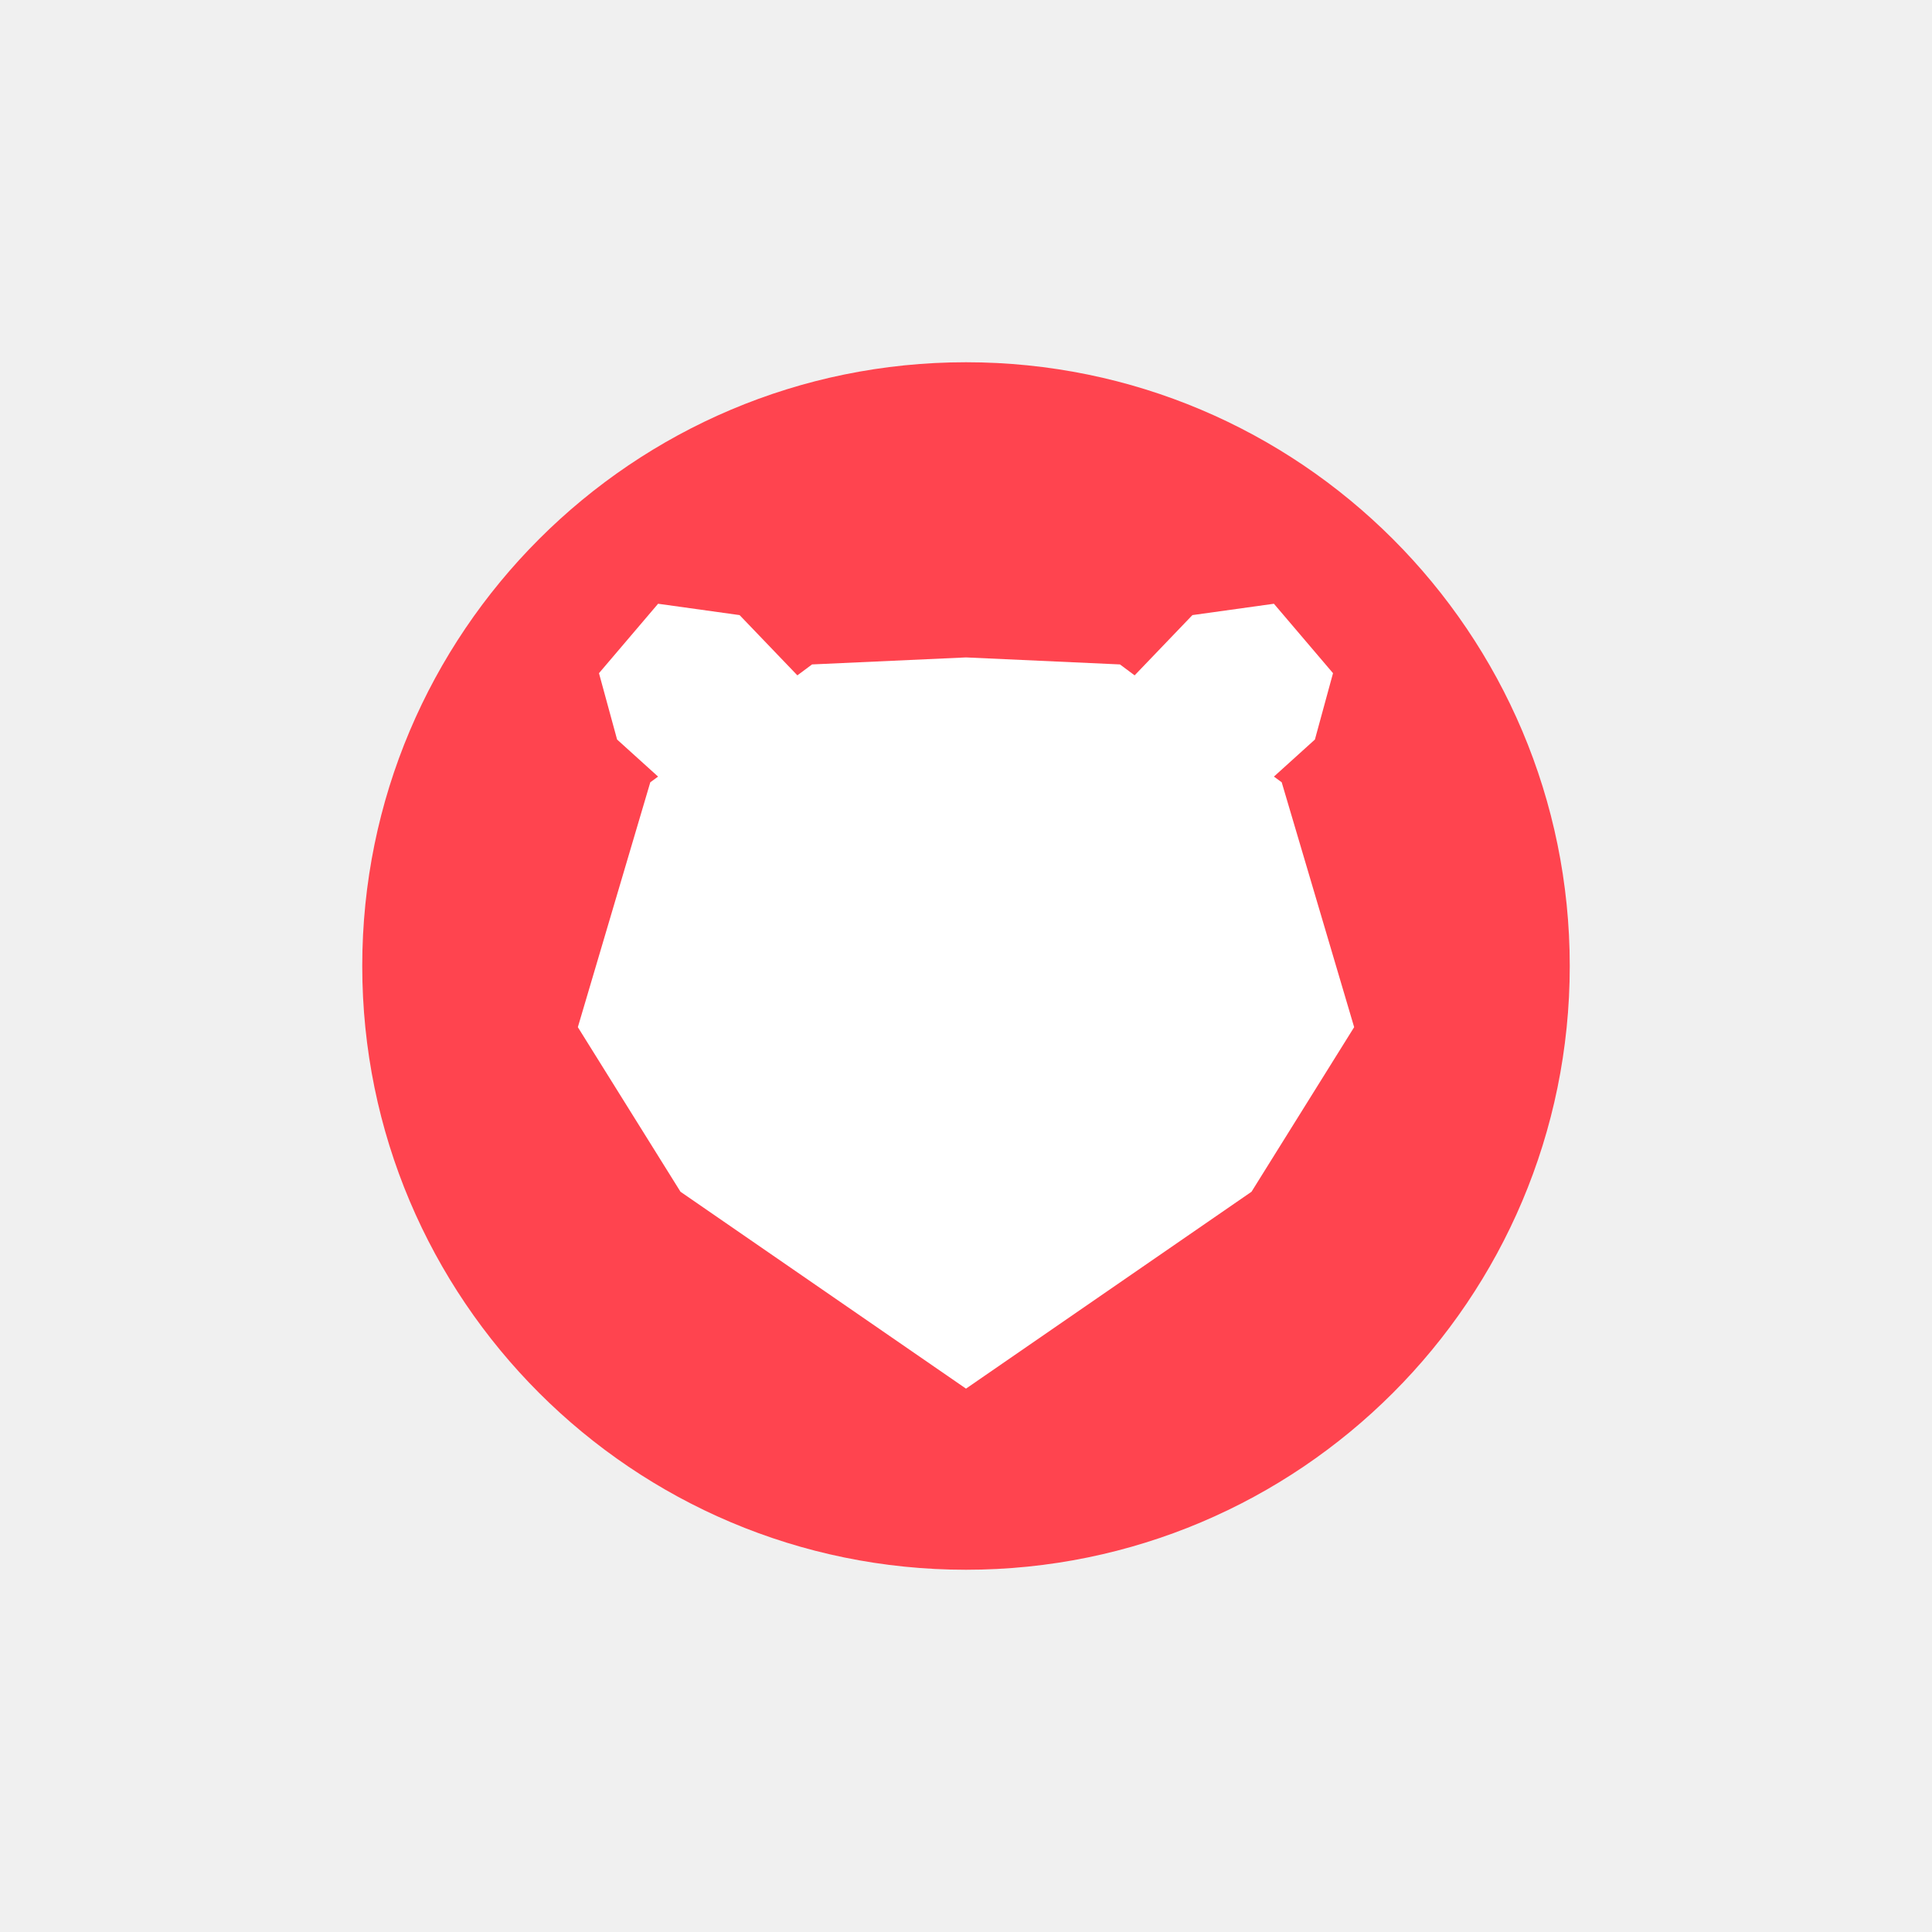
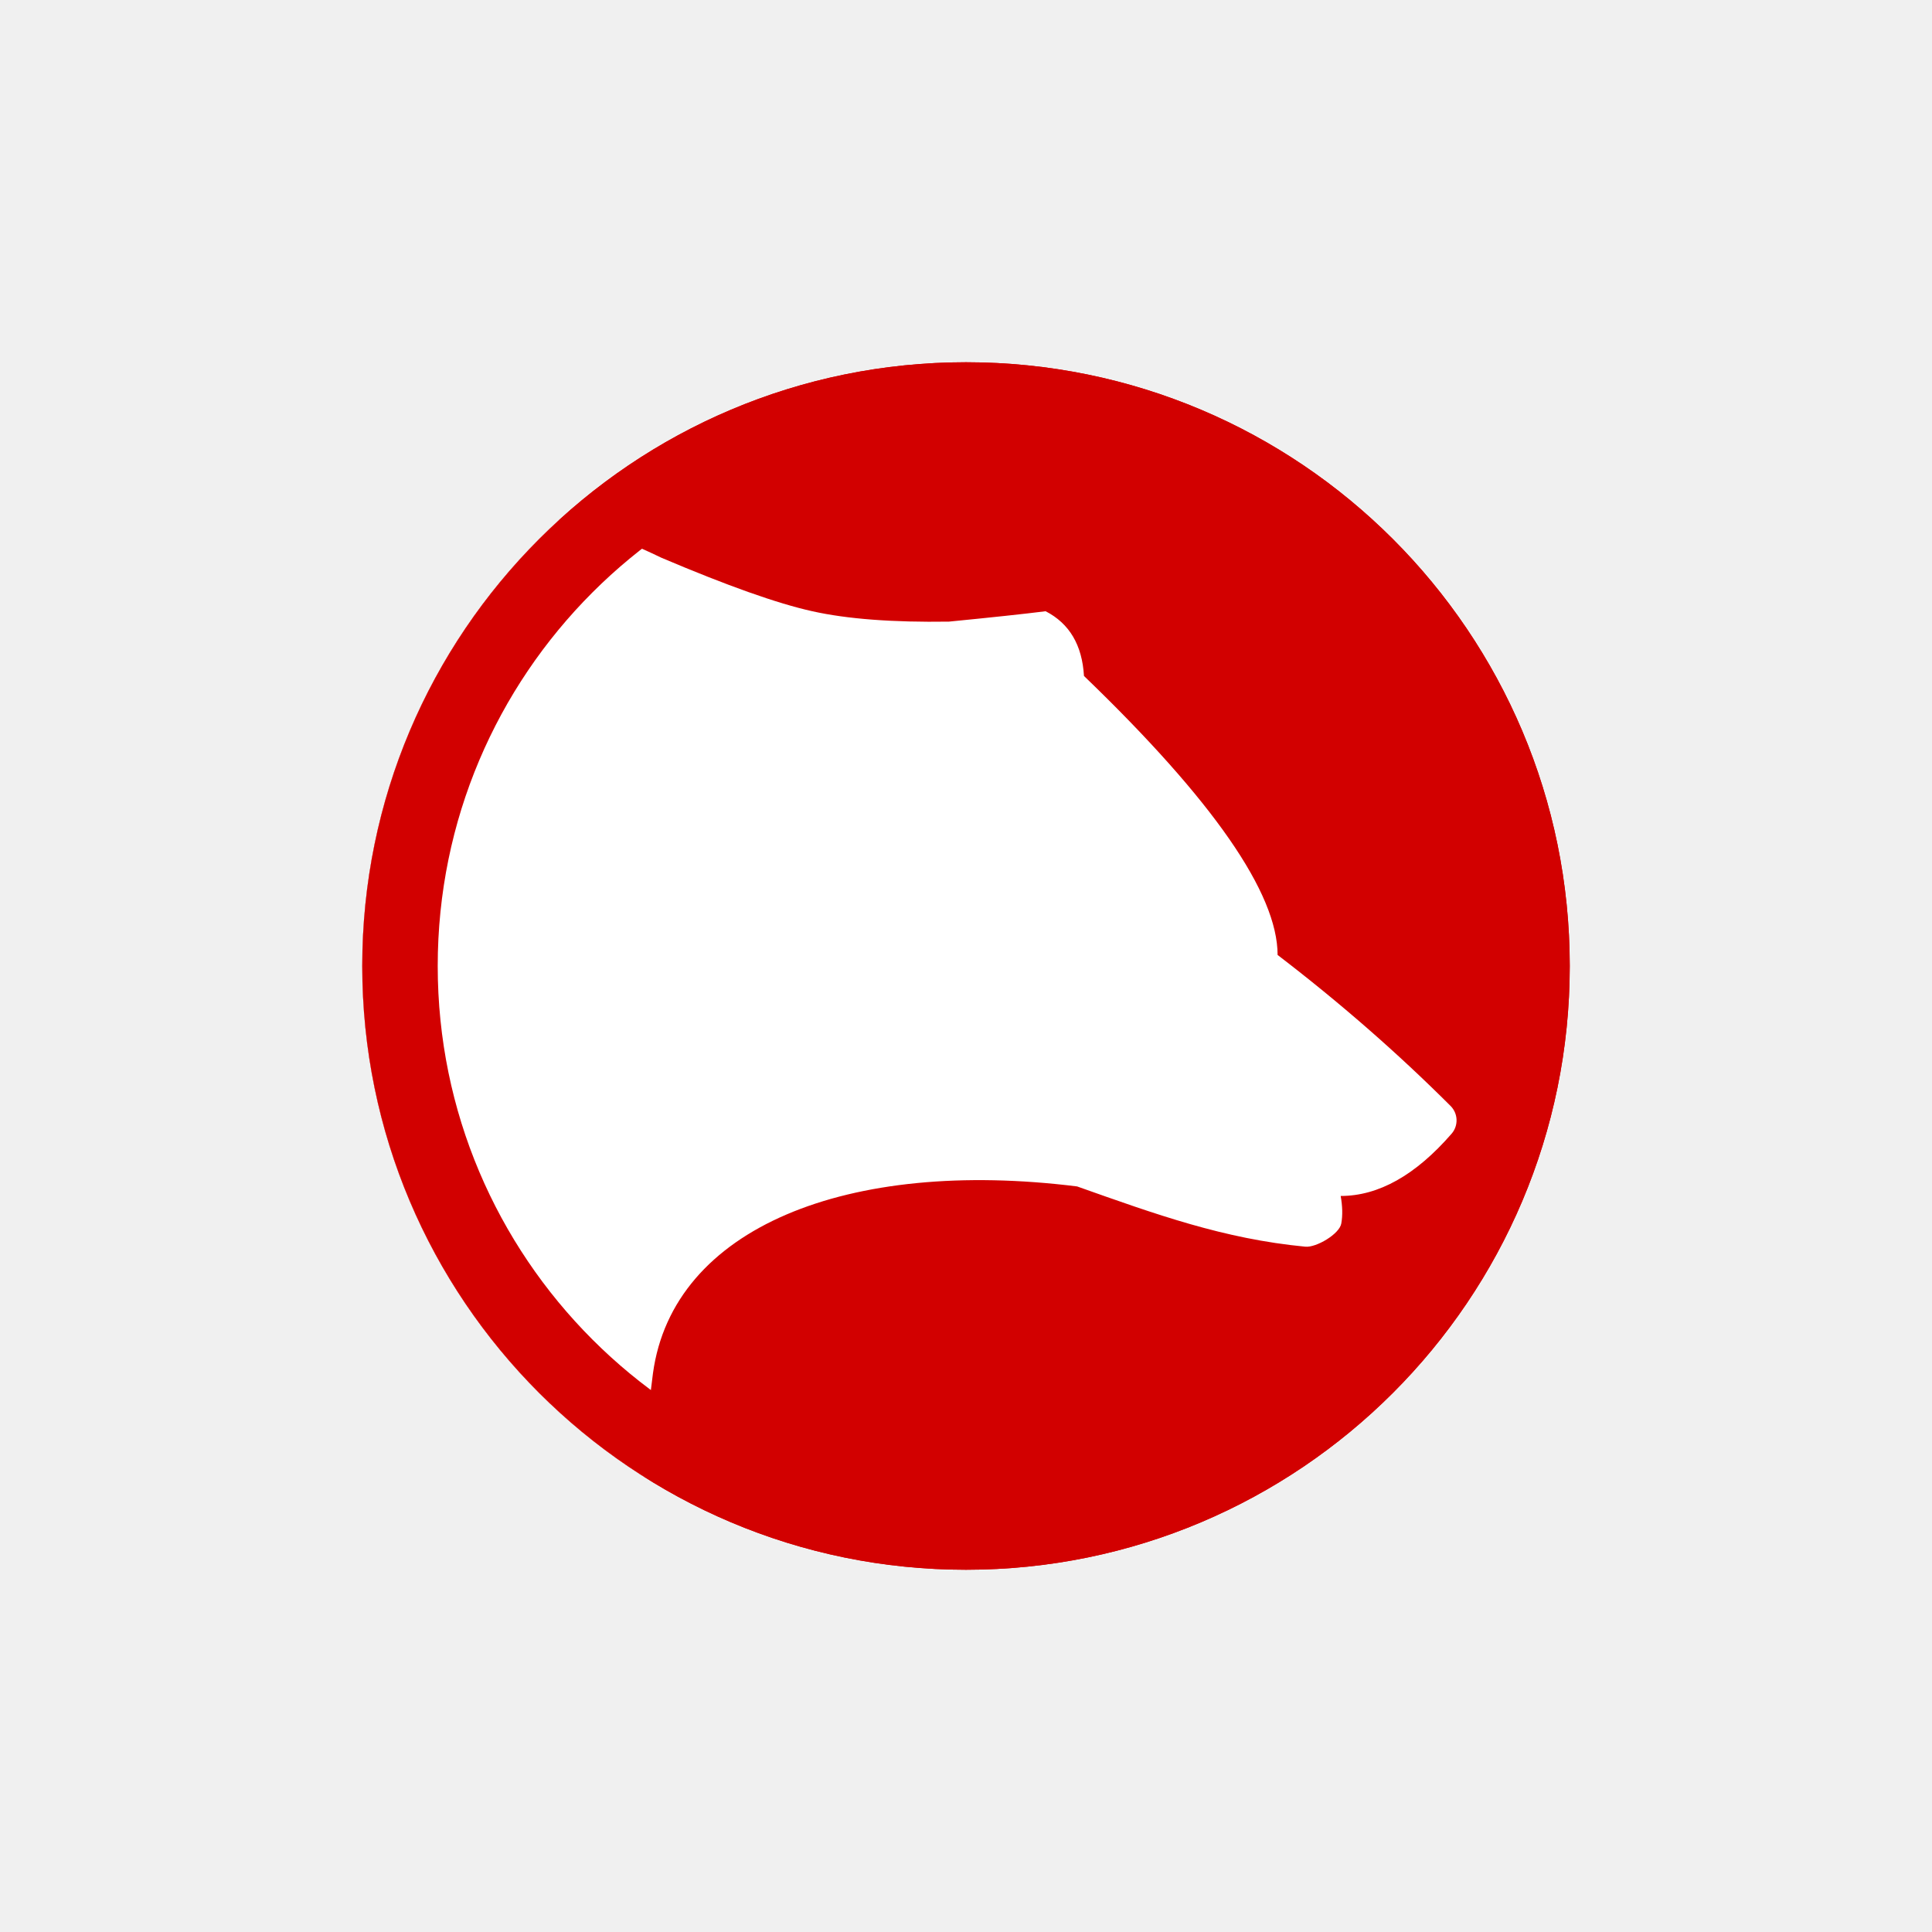
- <svg xmlns="http://www.w3.org/2000/svg" width="32" height="32" viewBox="0 0 32 32">
-   <g fill="none" transform="translate(6 6)">
-     <circle cx="10" cy="10" r="10" fill="#FF444F" />
-     <path fill="#FFF" d="M15.229 6.957L15.1 6.863 15.779 6.249 16.079 5.15 15.1 4 13.75 4.188 12.793 5.186 12.55 5.005 10 4.889 7.45 5.005 7.207 5.186 6.25 4.188 4.9 4 3.921 5.15 4.221 6.249 4.9 6.863 4.771 6.957 3.571 11.013 5.271 13.739 10 17 14.729 13.739 16.429 11.013z" />
+ <svg xmlns="http://www.w3.org/2000/svg" xmlns:xlink="http://www.w3.org/1999/xlink" width="32" height="32" viewBox="0 0 32 32">
+   <defs>
+     <circle id="bearprefix__a" cx="10" cy="10" r="10" />
+     <circle id="bearprefix__c" cx="10" cy="10" r="10" />
+   </defs>
+   <g fill="none" fill-rule="evenodd" transform="translate(6 6)">
+     <mask id="bearprefix__b" fill="#fff">
+       <use xlink:href="#bearprefix__a" />
+     </mask>
+     <use fill="#D20000" xlink:href="#bearprefix__a" />
+     <path fill="#FFF" d="M9.718 4.296c.71-.07 1.245-.127 1.601-.172.394.203.605.56.635 1.072 2.138 2.058 3.207 3.599 3.207 4.621 1.032.79 1.987 1.624 2.864 2.5.127.126.134.328.017.462-.597.687-1.21 1.03-1.836 1.03.03.17.034.322.01.456-.03.175-.417.402-.596.384-1.353-.13-2.464-.532-3.78-.998-3.8-.474-6.696.683-7.025 3.096-.22 1.608-.22 3.943 0 7.003C.932 16.254-.872 10.548-.598 6.63c.274-3.917 2.125-5.048 5.553-3.392 1.088.462 1.92.758 2.499.886.578.129 1.332.186 2.264.172z" mask="url(#bearprefix__b)" />
+     <circle cx="10" cy="10" r="9.375" stroke="#D20000" stroke-width="1.25" />
  </g>
</svg>
